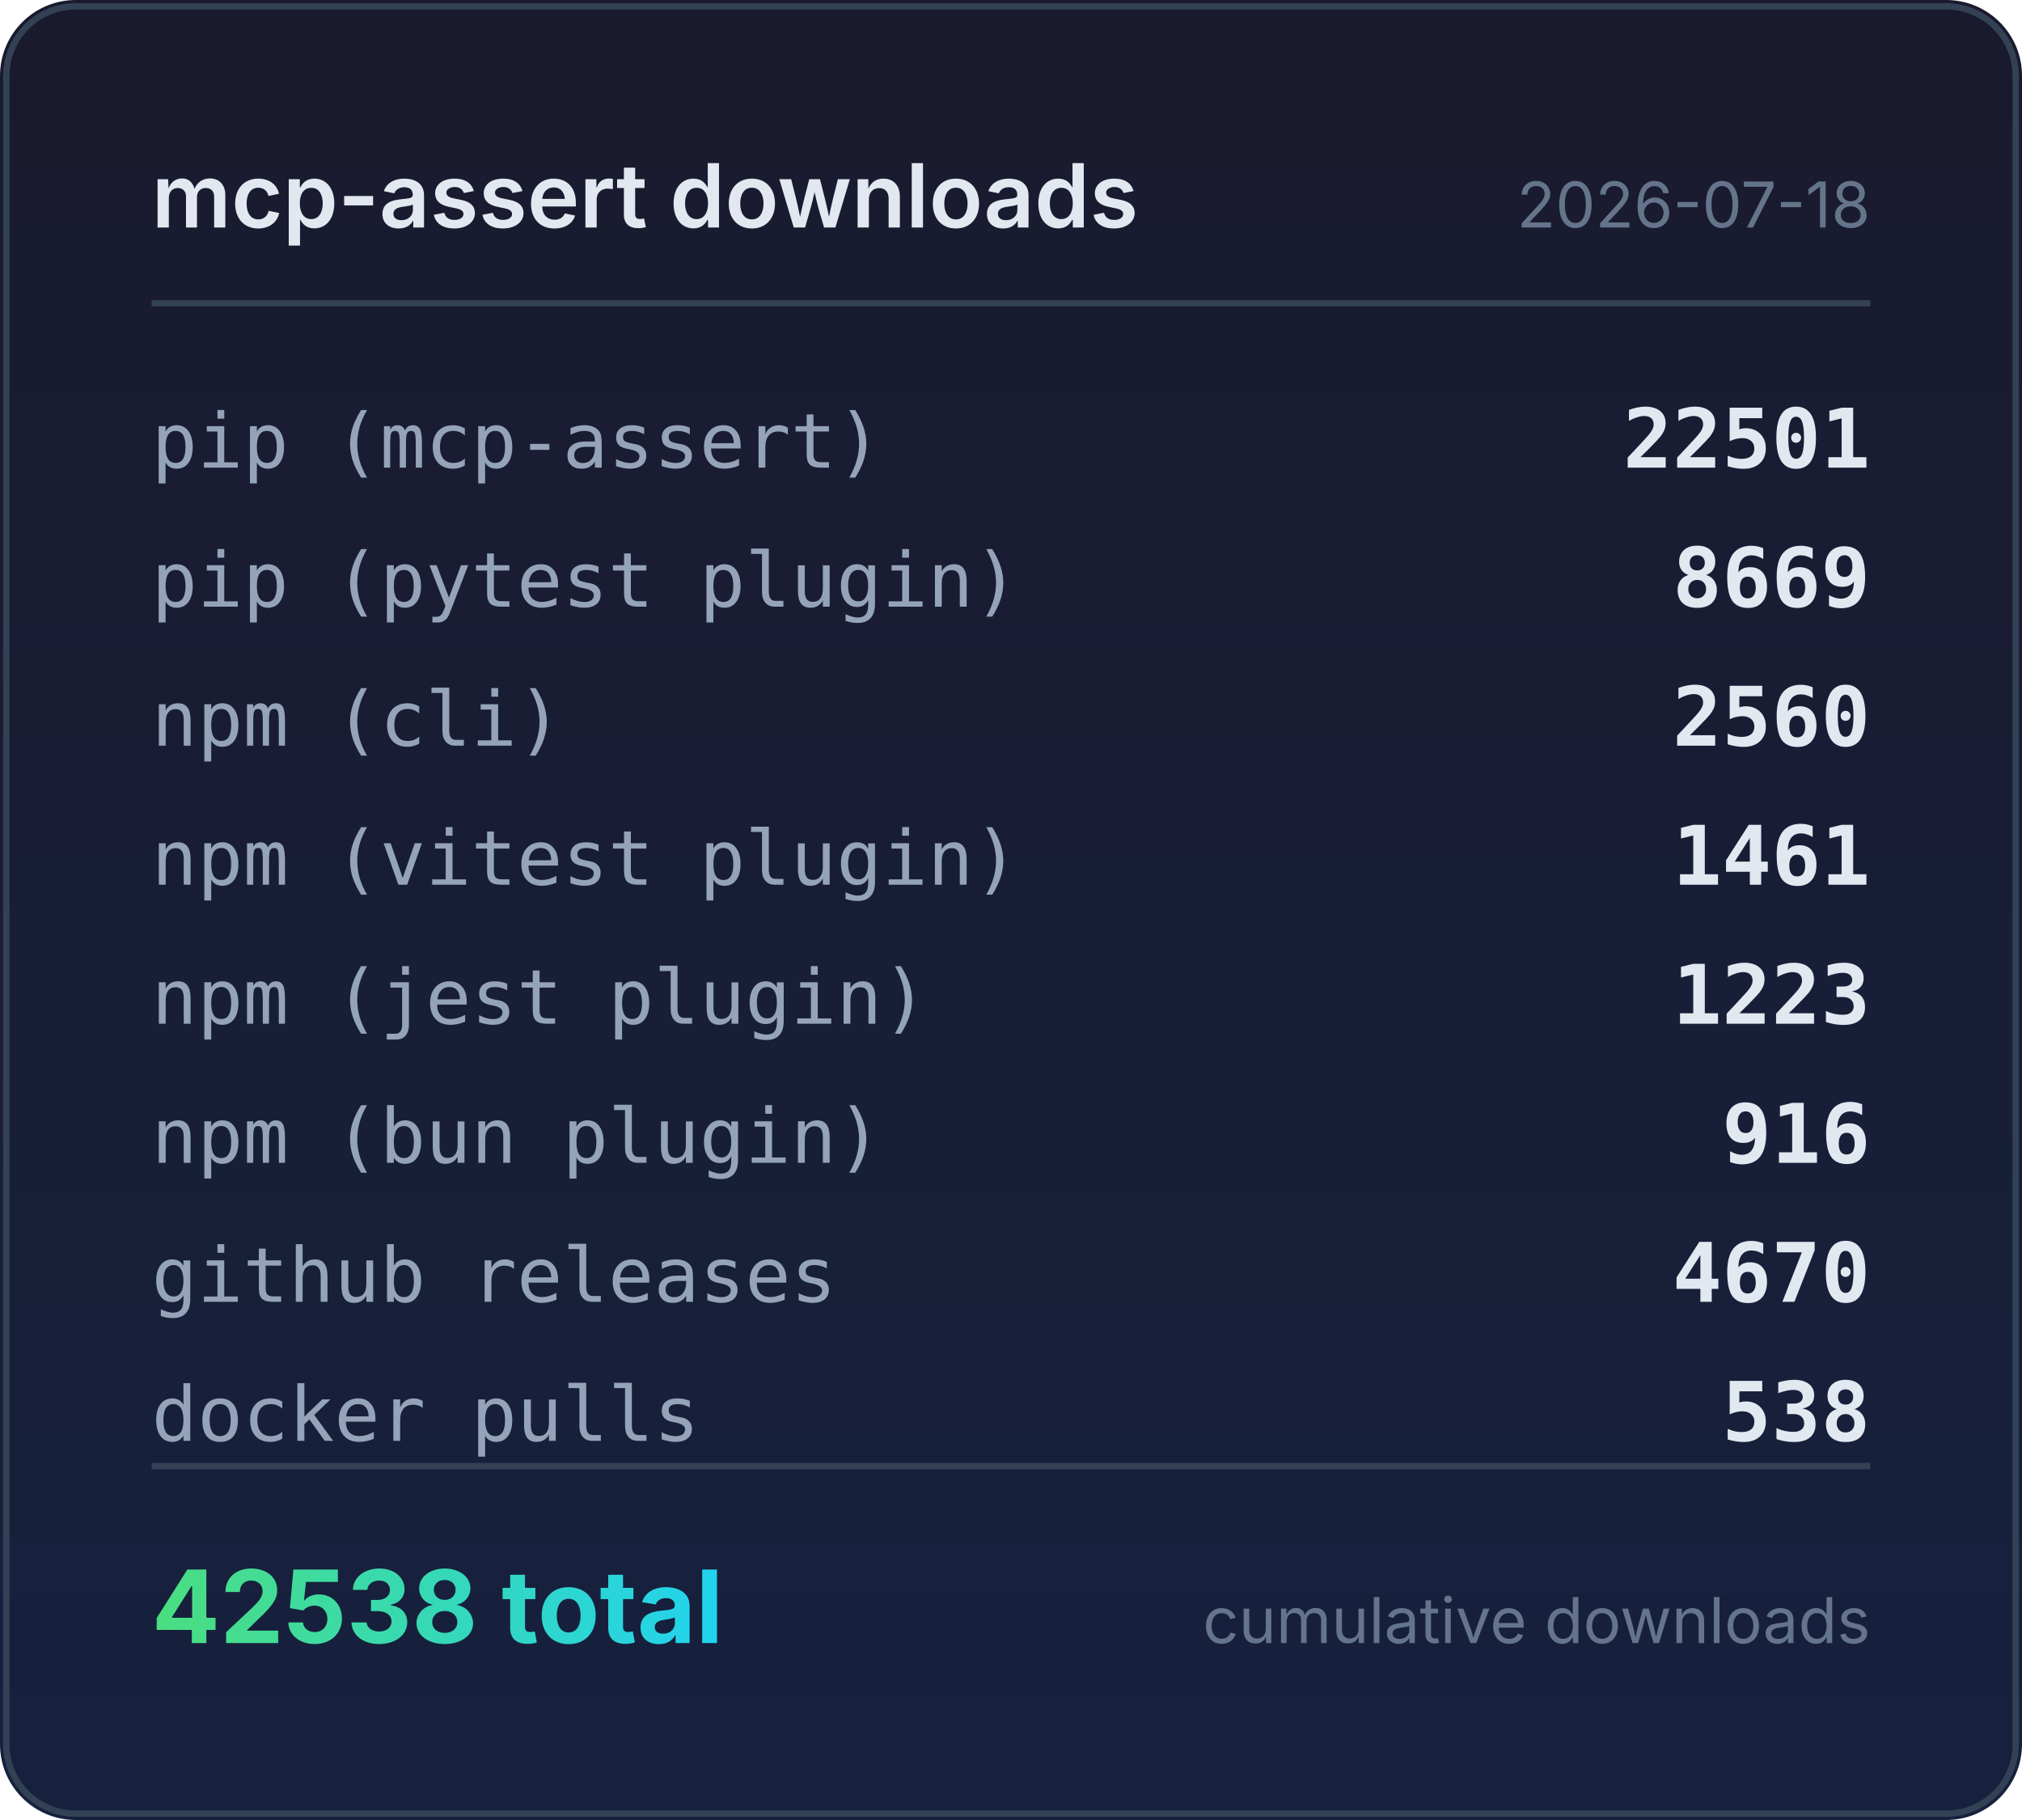
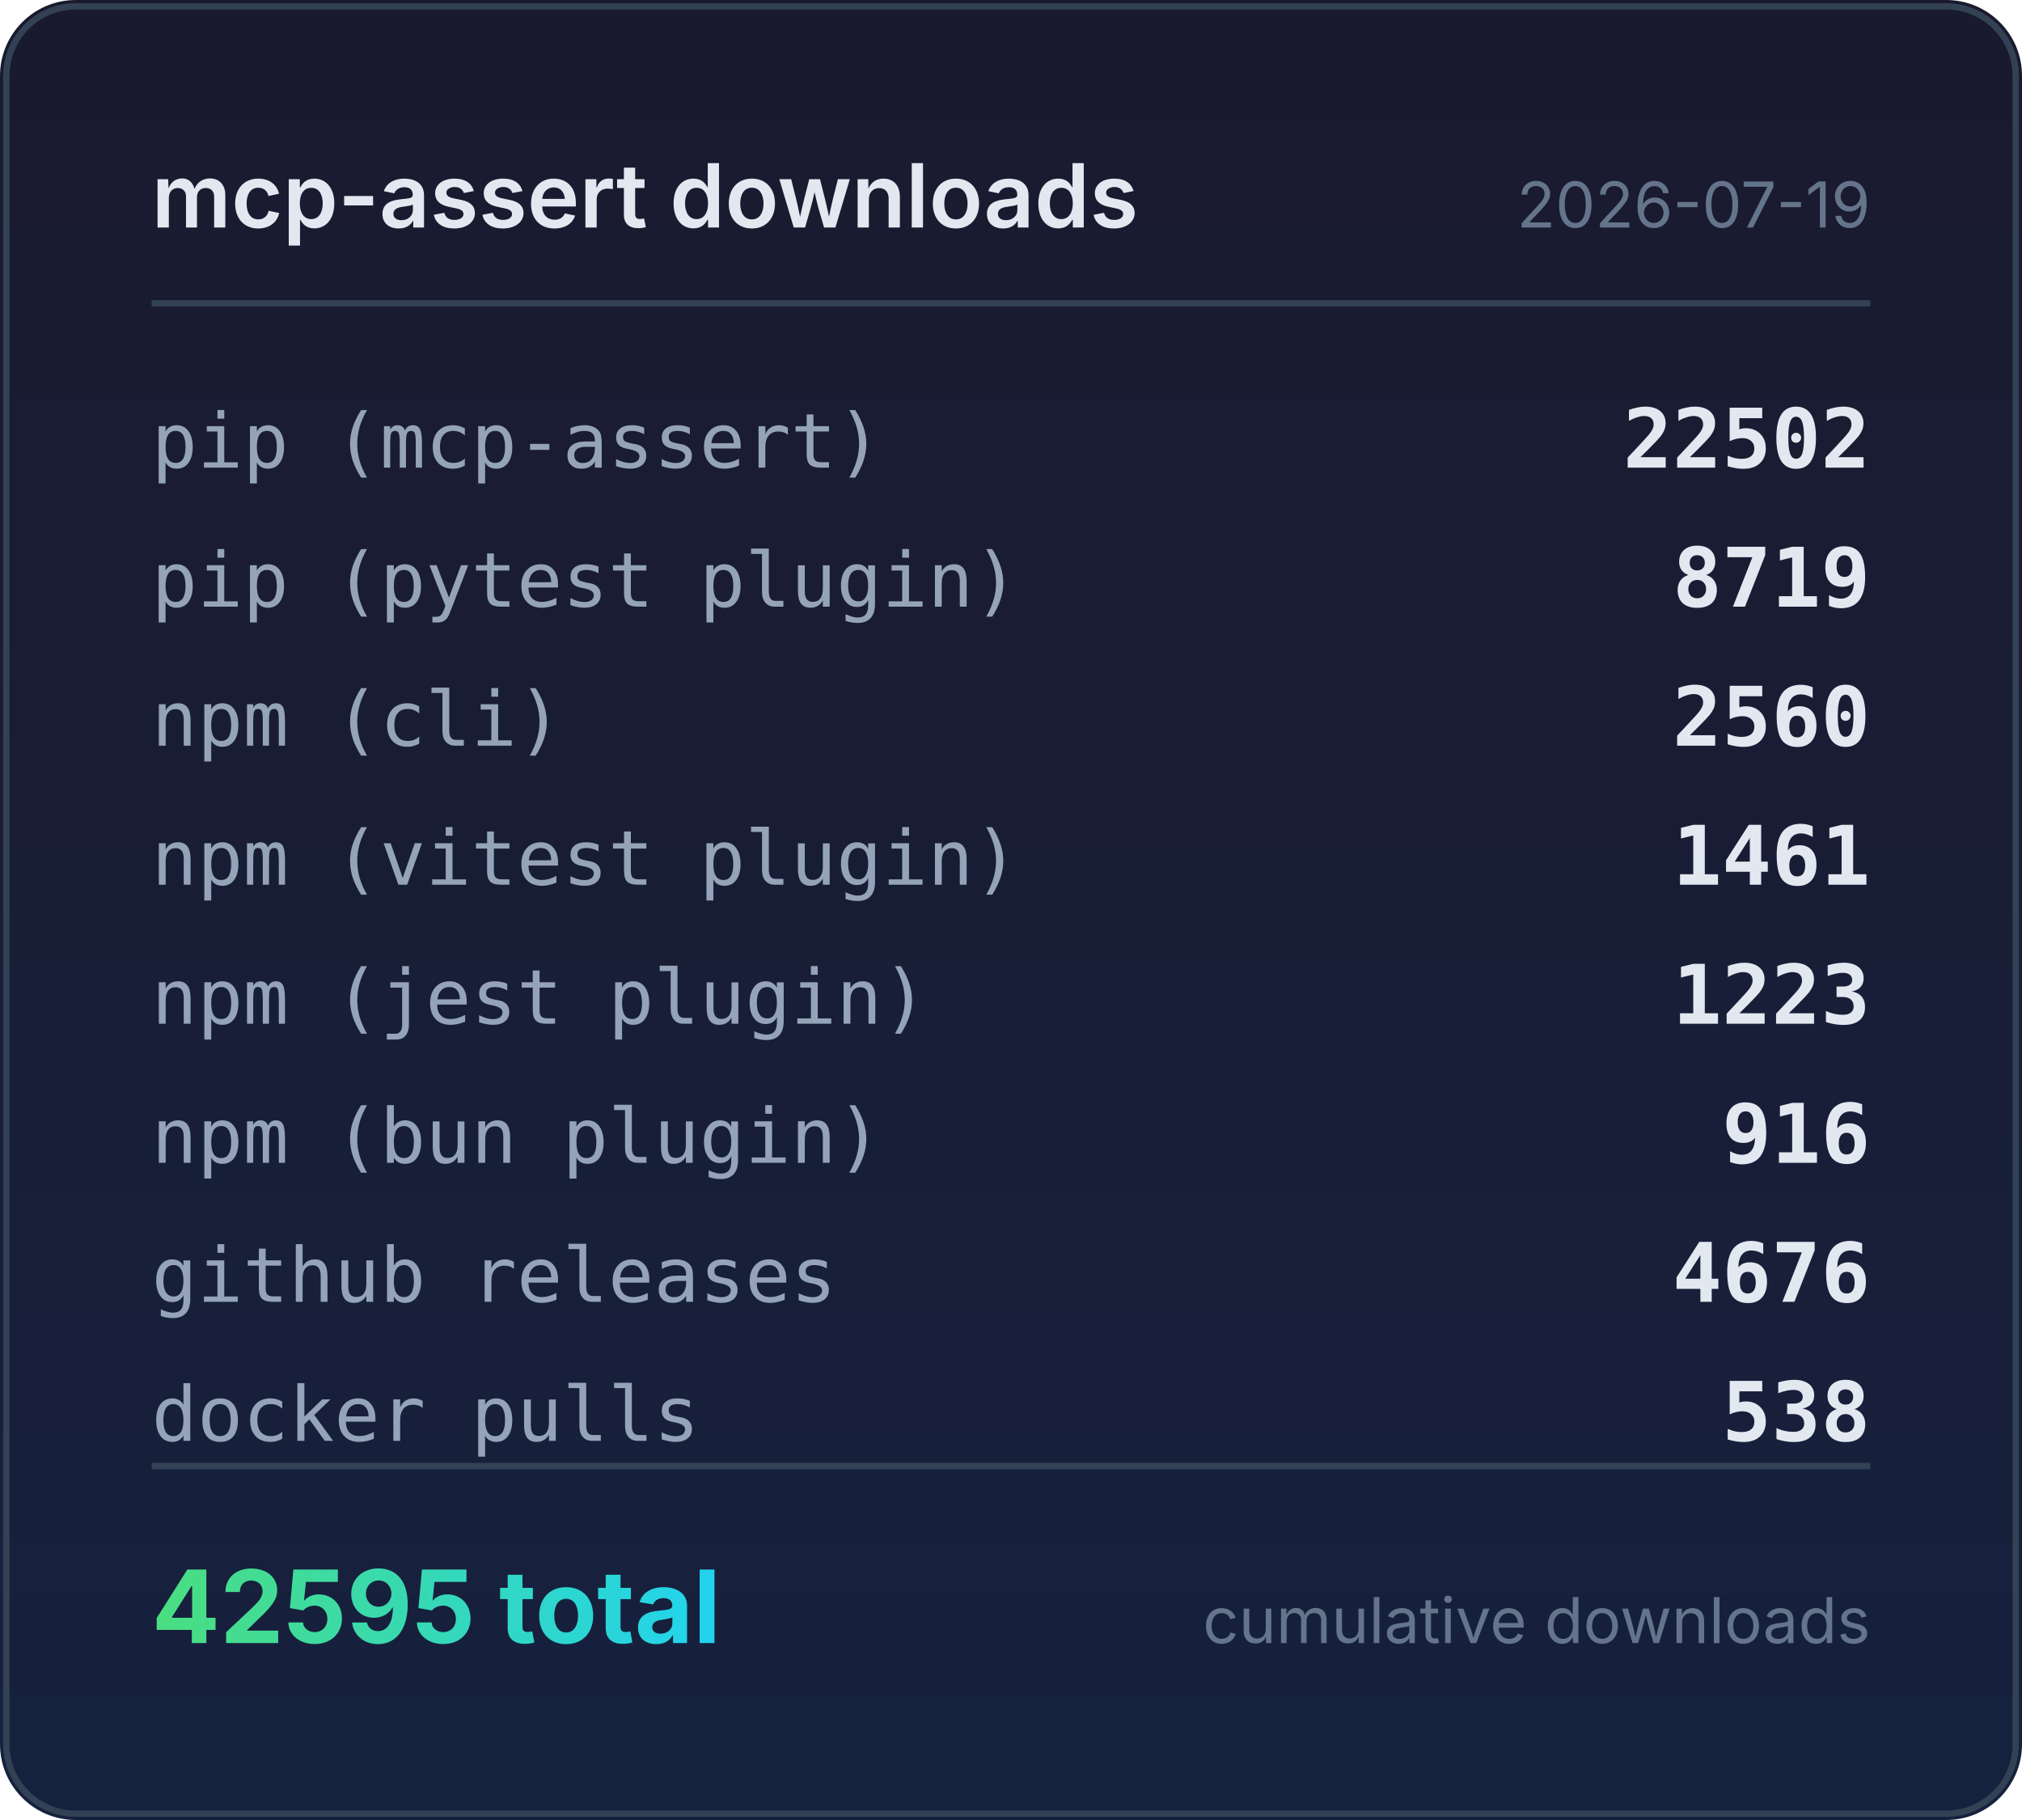
<svg xmlns="http://www.w3.org/2000/svg" width="320" height="288" viewBox="0 0 320 288">
  <defs>
    <linearGradient id="bg" x1="0" y1="0" x2="0" y2="1">
      <stop offset="0%" stop-color="#1a1a2e" />
      <stop offset="100%" stop-color="#16213e" />
    </linearGradient>
    <linearGradient id="accent" x1="0" y1="0" x2="1" y2="0">
      <stop offset="0%" stop-color="#4ade80" />
      <stop offset="100%" stop-color="#22d3ee" />
    </linearGradient>
  </defs>
  <rect width="320" height="288" rx="12" fill="url(#bg)" />
  <rect x="1" y="1" width="318" height="286" rx="11" fill="none" stroke="#334155" stroke-width="1" />
  <text x="24" y="36" fill="#e2e8f0" font-family="system-ui,-apple-system,sans-serif" font-size="14" font-weight="600">mcp-assert downloads</text>
-   <text x="296" y="36" fill="#64748b" font-family="system-ui,-apple-system,sans-serif" font-size="10" text-anchor="end">2026-07-18</text>
+   <text x="296" y="36" fill="#64748b" font-family="system-ui,-apple-system,sans-serif" font-size="10" text-anchor="end">2026-07-19</text>
  <line x1="24" y1="48" x2="296" y2="48" stroke="#334155" stroke-width="1" />
  <text x="24" y="74" fill="#94a3b8" font-family="ui-monospace,monospace" font-size="12">pip (mcp-assert)</text>
-   <text x="296" y="74" fill="#e2e8f0" font-family="ui-monospace,monospace" font-size="13" font-weight="600" text-anchor="end">22501</text>
+   <text x="296" y="74" fill="#e2e8f0" font-family="ui-monospace,monospace" font-size="13" font-weight="600" text-anchor="end">22502</text>
  <text x="24" y="96" fill="#94a3b8" font-family="ui-monospace,monospace" font-size="12">pip (pytest plugin)</text>
-   <text x="296" y="96" fill="#e2e8f0" font-family="ui-monospace,monospace" font-size="13" font-weight="600" text-anchor="end">8669</text>
+   <text x="296" y="96" fill="#e2e8f0" font-family="ui-monospace,monospace" font-size="13" font-weight="600" text-anchor="end">8719</text>
  <text x="24" y="118" fill="#94a3b8" font-family="ui-monospace,monospace" font-size="12">npm (cli)</text>
  <text x="296" y="118" fill="#e2e8f0" font-family="ui-monospace,monospace" font-size="13" font-weight="600" text-anchor="end">2560</text>
  <text x="24" y="140" fill="#94a3b8" font-family="ui-monospace,monospace" font-size="12">npm (vitest plugin)</text>
  <text x="296" y="140" fill="#e2e8f0" font-family="ui-monospace,monospace" font-size="13" font-weight="600" text-anchor="end">1461</text>
  <text x="24" y="162" fill="#94a3b8" font-family="ui-monospace,monospace" font-size="12">npm (jest plugin)</text>
  <text x="296" y="162" fill="#e2e8f0" font-family="ui-monospace,monospace" font-size="13" font-weight="600" text-anchor="end">1223</text>
  <text x="24" y="184" fill="#94a3b8" font-family="ui-monospace,monospace" font-size="12">npm (bun plugin)</text>
  <text x="296" y="184" fill="#e2e8f0" font-family="ui-monospace,monospace" font-size="13" font-weight="600" text-anchor="end">916</text>
  <text x="24" y="206" fill="#94a3b8" font-family="ui-monospace,monospace" font-size="12">github releases</text>
-   <text x="296" y="206" fill="#e2e8f0" font-family="ui-monospace,monospace" font-size="13" font-weight="600" text-anchor="end">4670</text>
+   <text x="296" y="206" fill="#e2e8f0" font-family="ui-monospace,monospace" font-size="13" font-weight="600" text-anchor="end">4676</text>
  <text x="24" y="228" fill="#94a3b8" font-family="ui-monospace,monospace" font-size="12">docker pulls</text>
  <text x="296" y="228" fill="#e2e8f0" font-family="ui-monospace,monospace" font-size="13" font-weight="600" text-anchor="end">538</text>
  <line x1="24" y1="232" x2="296" y2="232" stroke="#334155" stroke-width="1" />
-   <text x="24" y="260" fill="url(#accent)" font-family="system-ui,-apple-system,sans-serif" font-size="16" font-weight="700">42538 total</text>
+   <text x="24" y="260" fill="url(#accent)" font-family="system-ui,-apple-system,sans-serif" font-size="16" font-weight="700">42595 total</text>
  <text x="296" y="260" fill="#64748b" font-family="system-ui,-apple-system,sans-serif" font-size="10" text-anchor="end">cumulative downloads</text>
</svg>
